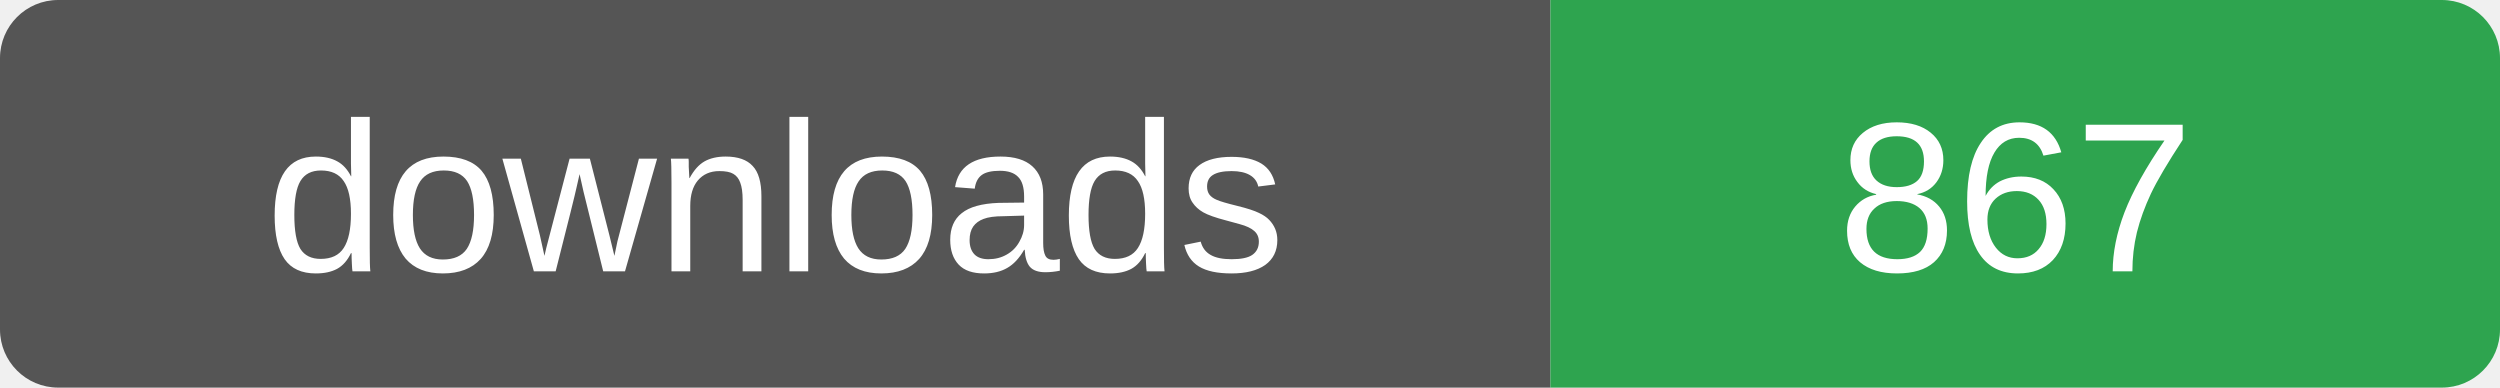
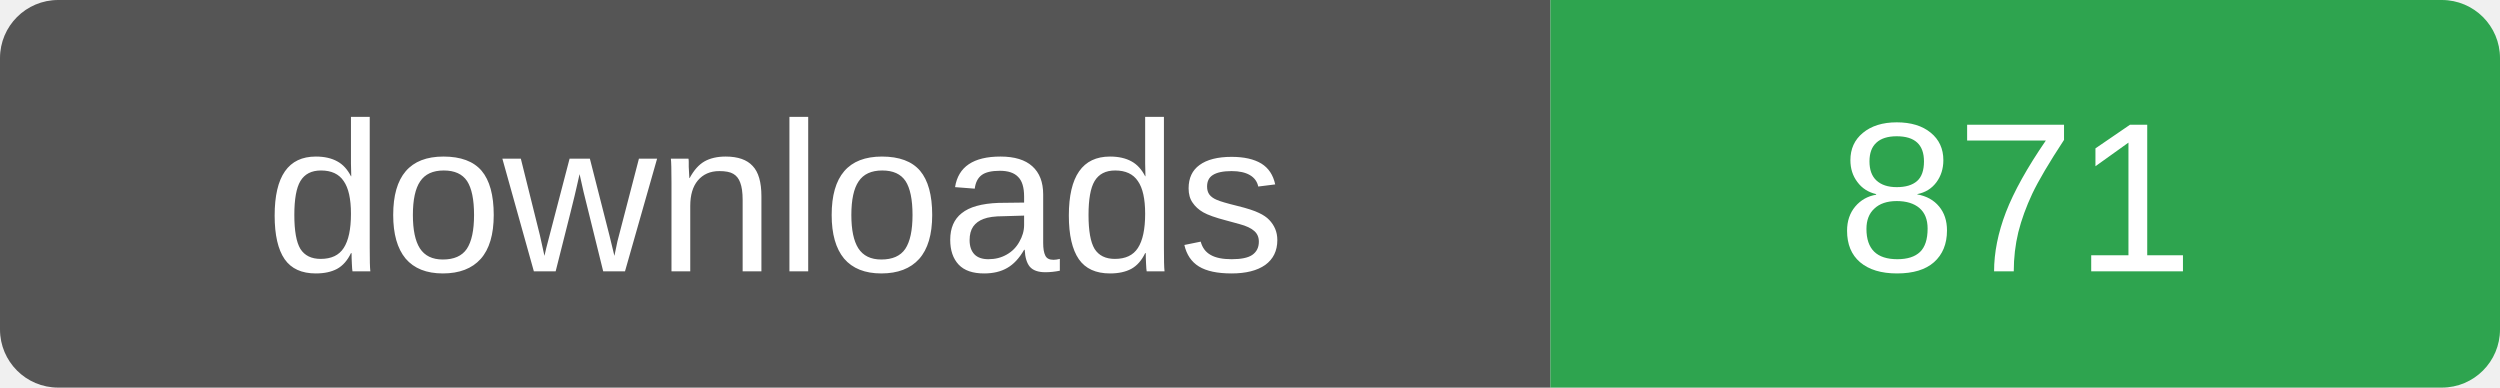
- <svg xmlns="http://www.w3.org/2000/svg" width="129" height="20" role="img" aria-label="downloads: 867">
+ <svg xmlns="http://www.w3.org/2000/svg" width="129" height="20" role="img" aria-label="downloads: 871">
  <clipPath id="r">
    <rect width="129" height="20" rx="3" />
  </clipPath>
  <g clip-path="url(#r)">
    <rect width="80" height="20" fill="#555" />
    <rect x="80" width="49" height="20" fill="#2ea44f" />
  </g>
  <g fill="#fff" font-family="Verdana,Arial,sans-serif" font-size="11" text-anchor="middle">
    <text x="40" y="14">downloads</text>
-     <text x="104" y="14">867</text>
+     <text x="104" y="14">871</text>
  </g>
</svg>
